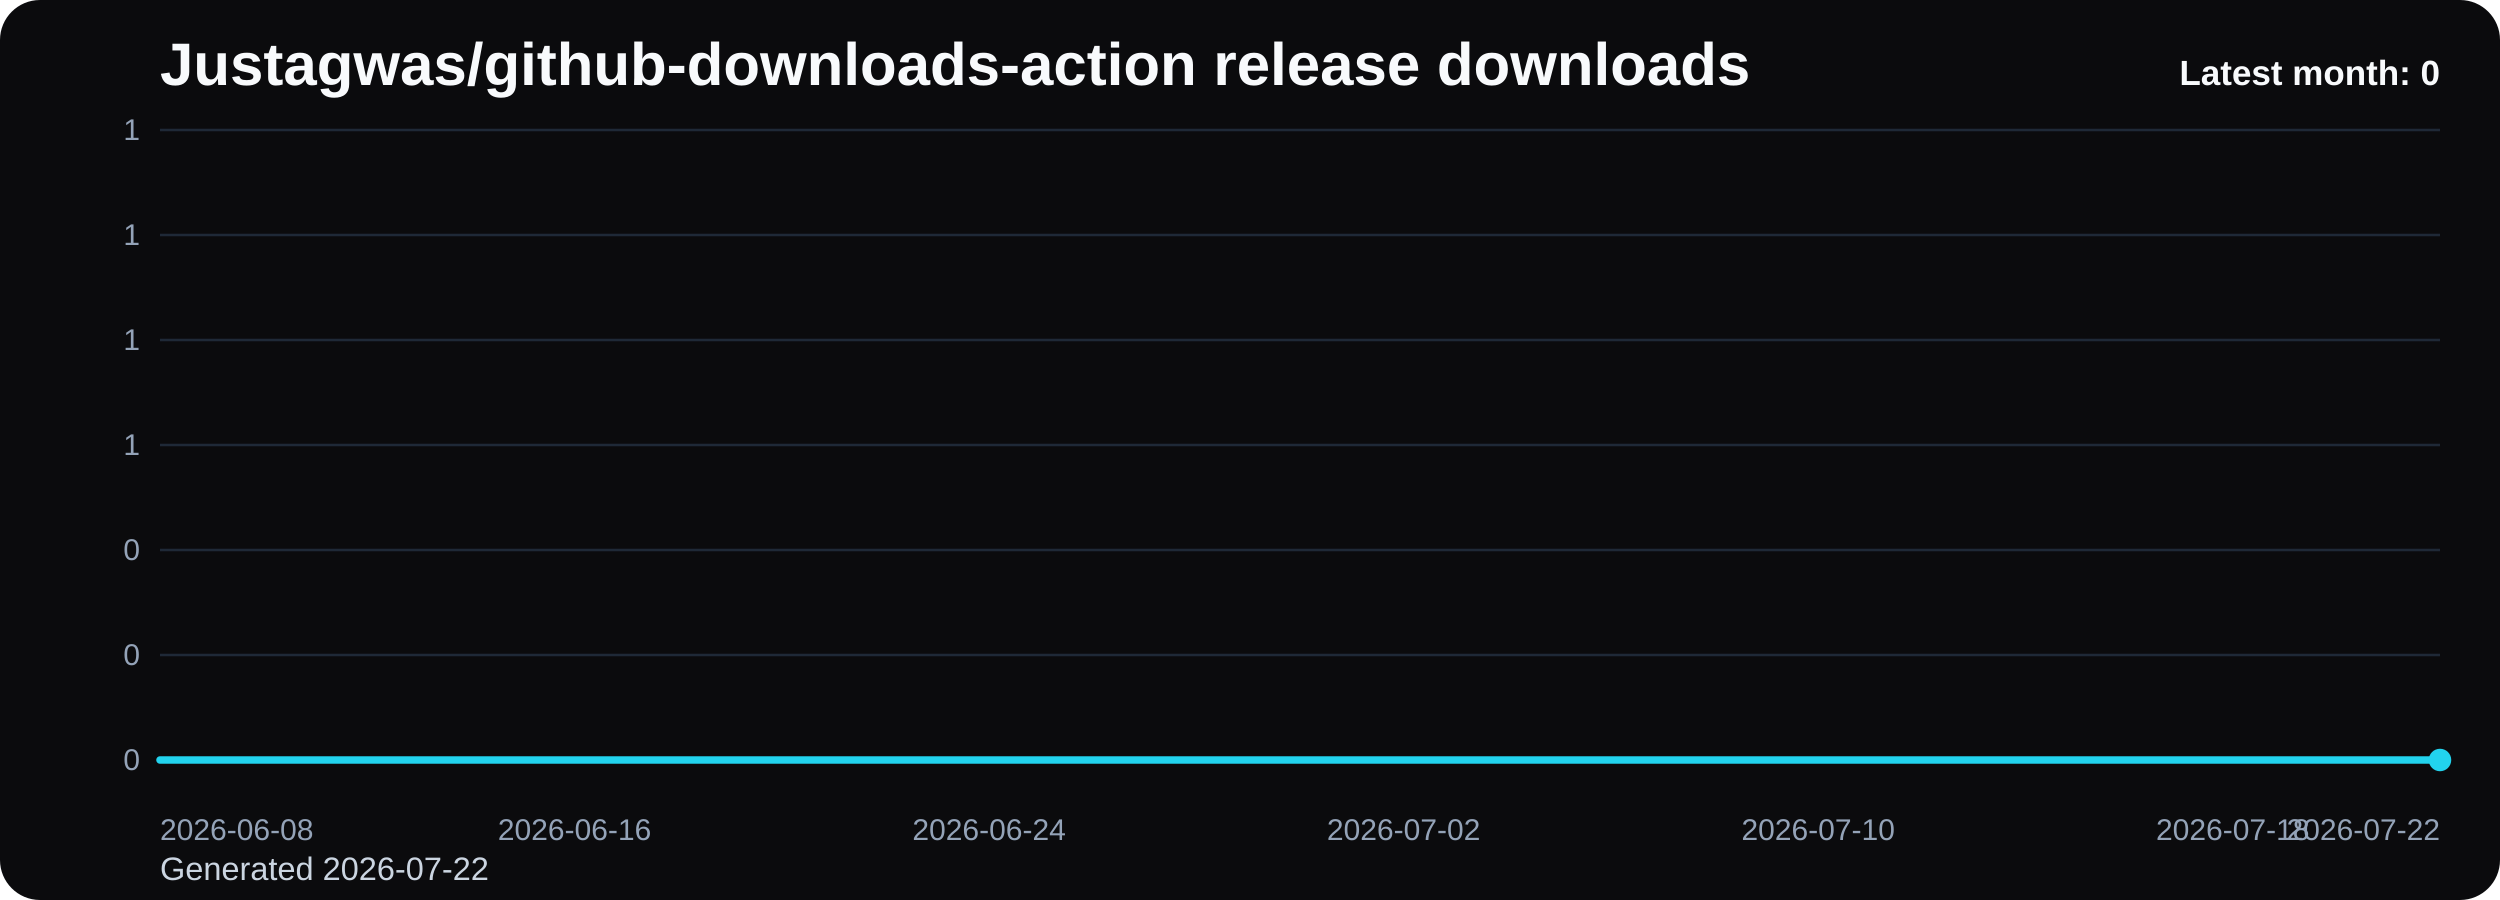
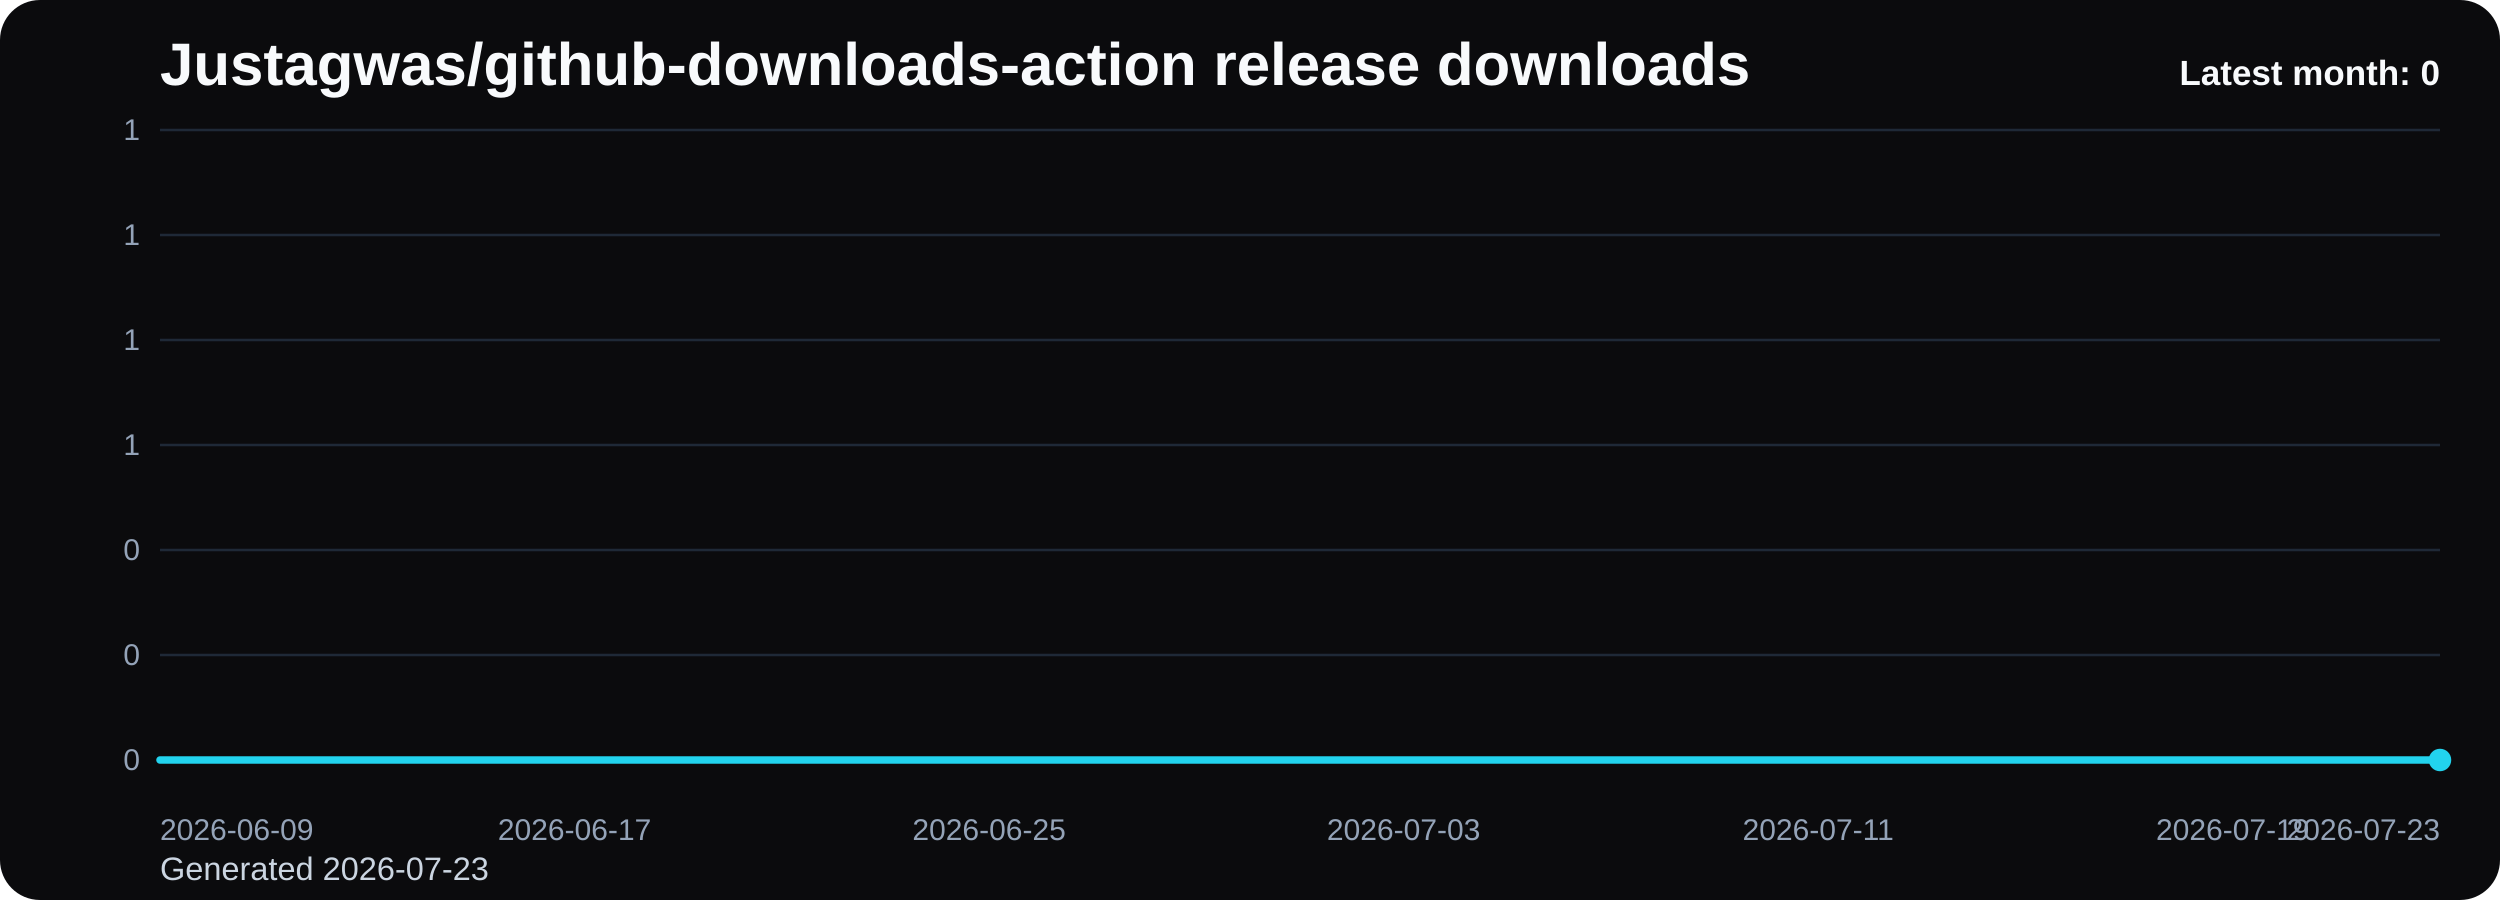
<svg xmlns="http://www.w3.org/2000/svg" viewBox="0 0 1000 360" role="img" aria-label="Justagwas/github-downloads-action release downloads chart">
  <defs>
    <linearGradient id="fill-monthly-black" x1="0" y1="0" x2="0" y2="1">
      <stop offset="0%" stop-color="#22d3ee" stop-opacity="0.32" />
      <stop offset="100%" stop-color="#22d3ee" stop-opacity="0.05" />
    </linearGradient>
    <style>
      .bg { fill: #0b0b0d; }
      .title { font: 700 24px Arial, sans-serif; fill: #f8fafc; }
      .sub { font: 400 13px Arial, sans-serif; fill: #cbd5e1; }
      .grid { stroke: #1f2937; stroke-width: 1; }
      .axis { font: 400 12px Arial, sans-serif; fill: #94a3b8; }
      .line { fill: none; stroke: #22d3ee; stroke-width: 3; stroke-linecap: round; stroke-linejoin: round; }
      .dot { fill: #22d3ee; }
      .value { font: 600 11px Arial, sans-serif; fill: #cbd5e1; }
      .latest { font: 700 14px Arial, sans-serif; fill: #f8fafc; }
    </style>
  </defs>
  <rect class="bg" x="0" y="0" width="1000" height="360" rx="16" />
  <text class="title" x="64" y="34">Justagwas/github-downloads-action release downloads</text>
-   <text class="sub" x="64" y="352">Generated 2026-07-22</text>
+   <text class="sub" x="64" y="352">Generated 2026-07-23</text>
  <line x1="64" y1="52.00" x2="976" y2="52.00" class="grid" />
  <text x="56" y="56.00" text-anchor="end" class="axis">1</text>
  <line x1="64" y1="94.00" x2="976" y2="94.00" class="grid" />
  <text x="56" y="98.00" text-anchor="end" class="axis">1</text>
  <line x1="64" y1="136.00" x2="976" y2="136.00" class="grid" />
  <text x="56" y="140.00" text-anchor="end" class="axis">1</text>
  <line x1="64" y1="178.00" x2="976" y2="178.00" class="grid" />
  <text x="56" y="182.00" text-anchor="end" class="axis">1</text>
  <line x1="64" y1="220.00" x2="976" y2="220.00" class="grid" />
  <text x="56" y="224.00" text-anchor="end" class="axis">0</text>
  <line x1="64" y1="262.00" x2="976" y2="262.00" class="grid" />
  <text x="56" y="266.00" text-anchor="end" class="axis">0</text>
  <line x1="64" y1="304.00" x2="976" y2="304.00" class="grid" />
  <text x="56" y="308.00" text-anchor="end" class="axis">0</text>
  <path d="M 64.00 304 L 64.00 304.00 L 84.73 304.00 L 105.45 304.00 L 126.18 304.00 L 146.91 304.00 L 167.64 304.00 L 188.36 304.00 L 209.09 304.00 L 229.82 304.00 L 250.55 304.00 L 271.27 304.00 L 292.00 304.00 L 312.73 304.00 L 333.45 304.00 L 354.18 304.00 L 374.91 304.00 L 395.64 304.00 L 416.36 304.00 L 437.09 304.00 L 457.82 304.00 L 478.55 304.00 L 499.27 304.00 L 520.00 304.00 L 540.73 304.00 L 561.45 304.00 L 582.18 304.00 L 602.91 304.00 L 623.64 304.00 L 644.36 304.00 L 665.09 304.00 L 685.82 304.00 L 706.55 304.00 L 727.27 304.00 L 748.00 304.00 L 768.73 304.00 L 789.45 304.00 L 810.18 304.00 L 830.91 304.00 L 851.64 304.00 L 872.36 304.00 L 893.09 304.00 L 913.82 304.00 L 934.55 304.00 L 955.27 304.00 L 976.00 304.00 L 976.00 304 Z" fill="url(#fill-monthly-black)" />
  <polyline class="line" points="64.00,304.00 84.73,304.00 105.45,304.00 126.18,304.00 146.91,304.00 167.64,304.00 188.36,304.00 209.09,304.00 229.82,304.00 250.55,304.00 271.27,304.00 292.00,304.00 312.73,304.00 333.45,304.00 354.18,304.00 374.91,304.00 395.64,304.00 416.36,304.00 437.09,304.00 457.82,304.00 478.55,304.00 499.27,304.00 520.00,304.00 540.73,304.00 561.45,304.00 582.18,304.00 602.91,304.00 623.64,304.00 644.36,304.00 665.09,304.00 685.82,304.00 706.55,304.00 727.27,304.00 748.00,304.00 768.73,304.00 789.45,304.00 810.18,304.00 830.91,304.00 851.64,304.00 872.36,304.00 893.09,304.00 913.82,304.00 934.55,304.00 955.27,304.00 976.00,304.00" />
  <circle class="dot" cx="976.00" cy="304.00" r="4.5" />
-   <text class="axis" x="64.00" y="336" text-anchor="start">2026-06-08</text>
-   <text class="axis" x="229.82" y="336" text-anchor="middle">2026-06-16</text>
-   <text class="axis" x="395.64" y="336" text-anchor="middle">2026-06-24</text>
-   <text class="axis" x="561.45" y="336" text-anchor="middle">2026-07-02</text>
-   <text class="axis" x="727.27" y="336" text-anchor="middle">2026-07-10</text>
-   <text class="axis" x="893.09" y="336" text-anchor="middle">2026-07-18</text>
-   <text class="axis" x="976.00" y="336" text-anchor="end">2026-07-22</text>
+   <text class="axis" x="64.00" y="336" text-anchor="start">2026-06-09</text>
+   <text class="axis" x="229.82" y="336" text-anchor="middle">2026-06-17</text>
+   <text class="axis" x="395.64" y="336" text-anchor="middle">2026-06-25</text>
+   <text class="axis" x="561.45" y="336" text-anchor="middle">2026-07-03</text>
+   <text class="axis" x="727.27" y="336" text-anchor="middle">2026-07-11</text>
+   <text class="axis" x="893.09" y="336" text-anchor="middle">2026-07-19</text>
+   <text class="axis" x="976.00" y="336" text-anchor="end">2026-07-23</text>
  <text class="latest" x="976" y="34" text-anchor="end">Latest month: 0</text>
</svg>
